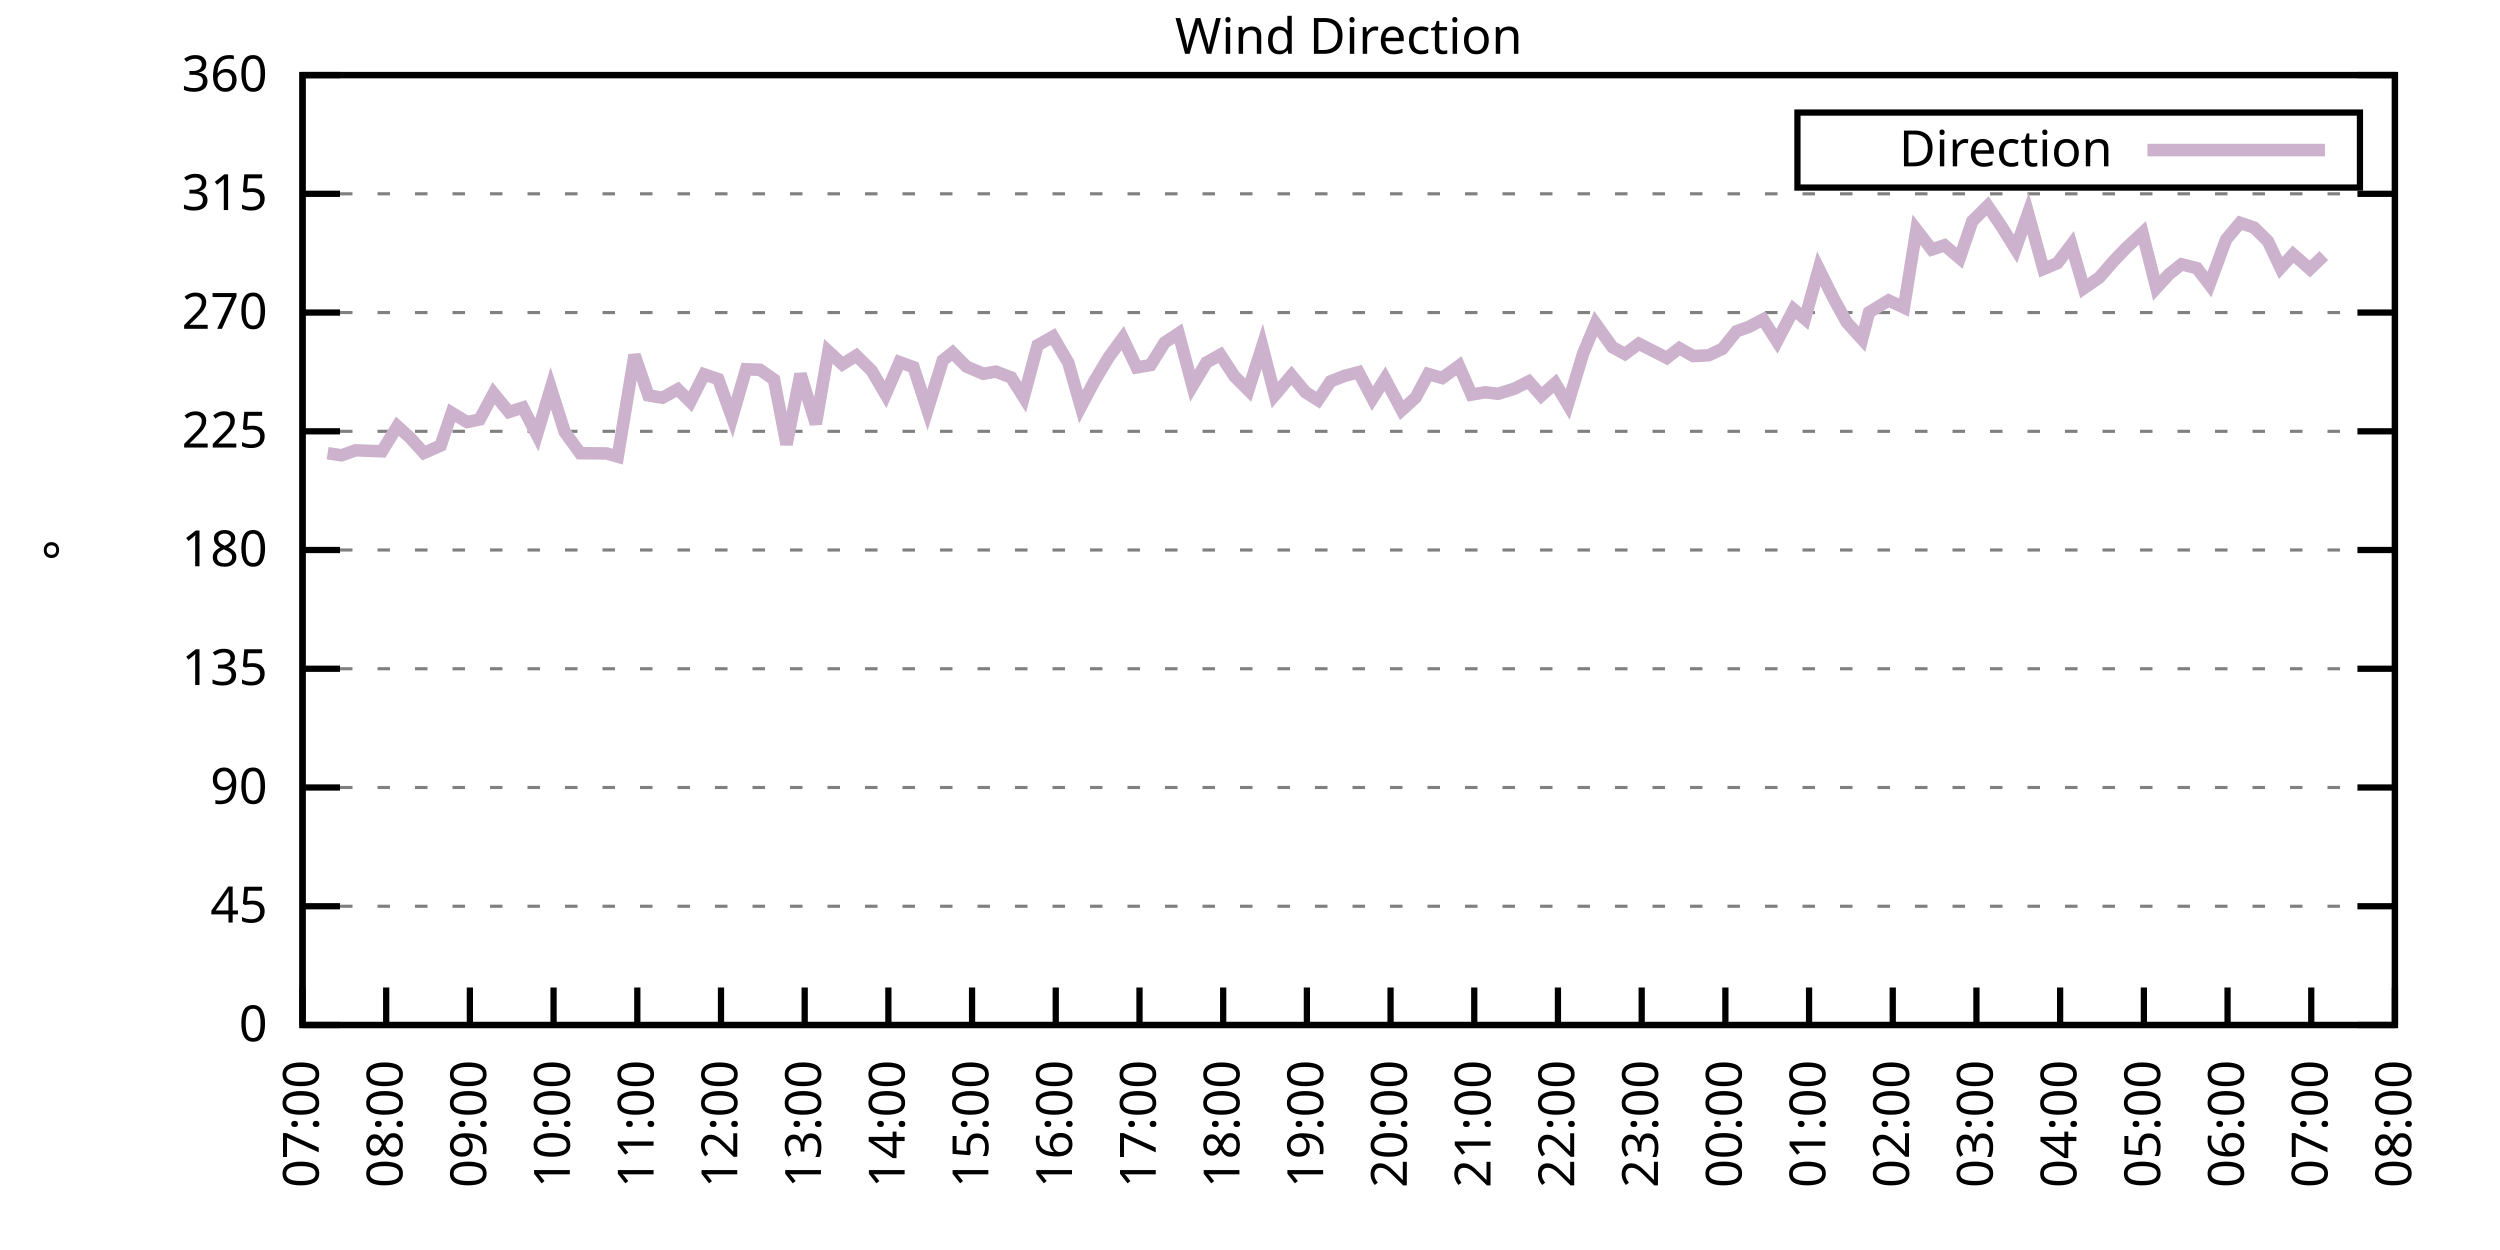
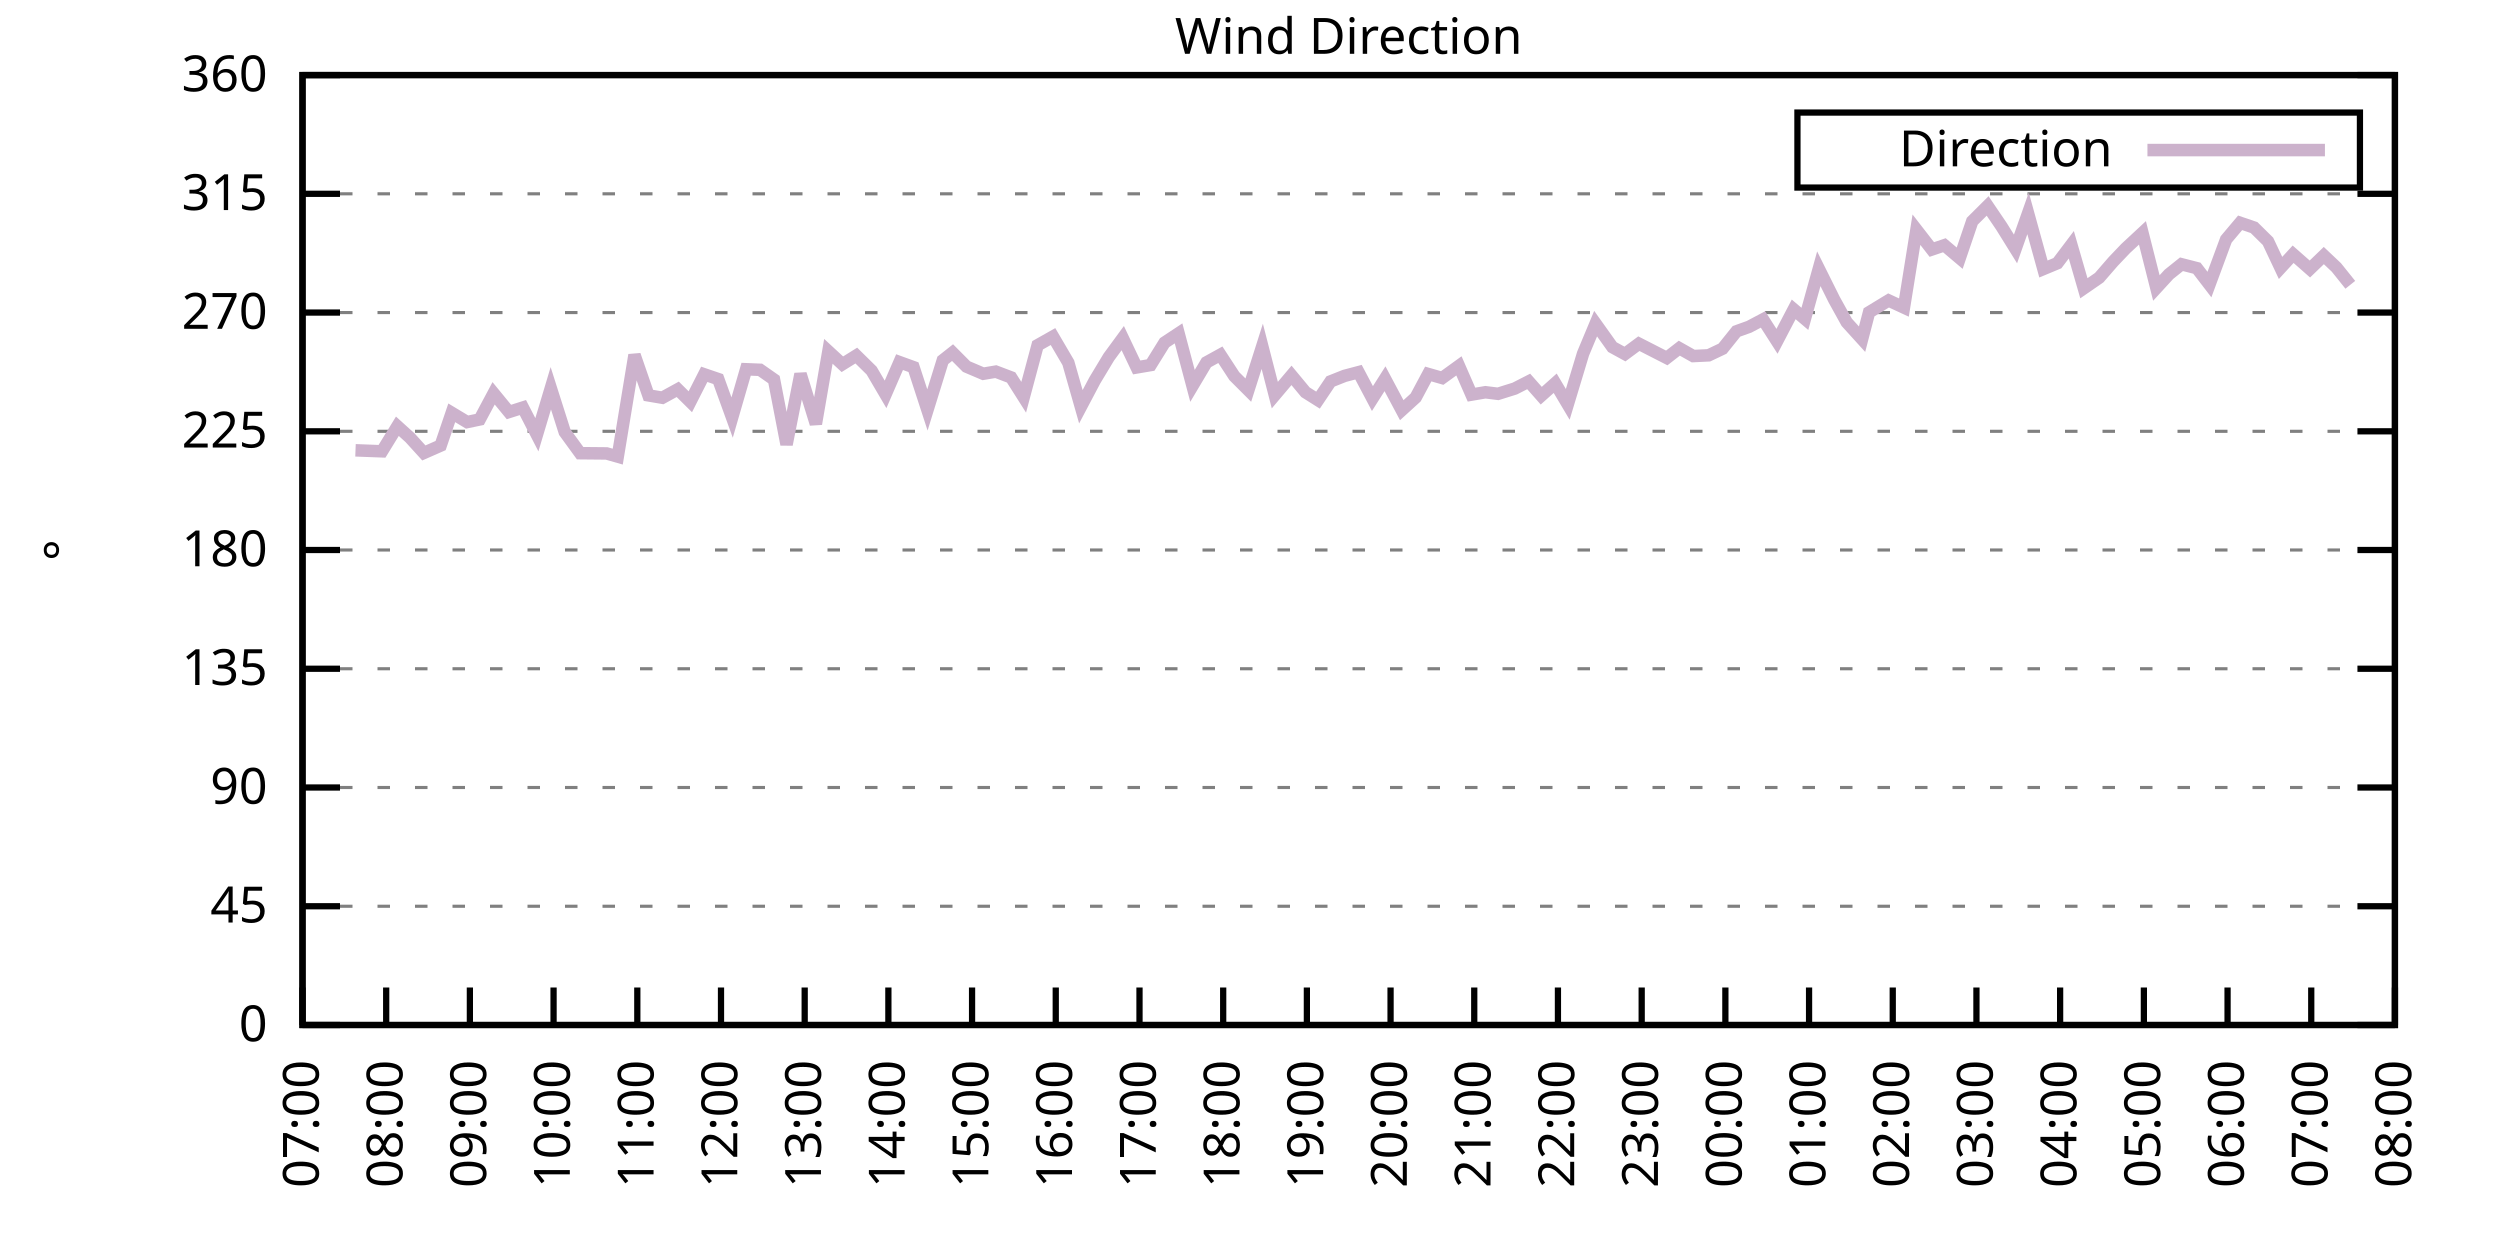
<svg xmlns="http://www.w3.org/2000/svg" xmlns:xlink="http://www.w3.org/1999/xlink" width="400" height="200" viewBox="0 0 400 200">
  <g id="gnuplot_canvas">
    <rect x="0" y="0" width="400" height="200" fill="none" />
    <defs>
      <circle id="gpDot" r="0.5" stroke-width="0.5" stroke="currentColor" />
      <path id="gpPt0" stroke-width="0.333" stroke="currentColor" d="M-1,0 h2 M0,-1 v2" />
      <path id="gpPt1" stroke-width="0.333" stroke="currentColor" d="M-1,-1 L1,1 M1,-1 L-1,1" />
      <path id="gpPt2" stroke-width="0.333" stroke="currentColor" d="M-1,0 L1,0 M0,-1 L0,1 M-1,-1 L1,1 M-1,1 L1,-1" />
      <rect id="gpPt3" stroke-width="0.333" stroke="currentColor" x="-1" y="-1" width="2" height="2" />
      <rect id="gpPt4" stroke-width="0.333" stroke="currentColor" fill="currentColor" x="-1" y="-1" width="2" height="2" />
      <circle id="gpPt5" stroke-width="0.333" stroke="currentColor" cx="0" cy="0" r="1" />
      <use xlink:href="#gpPt5" id="gpPt6" fill="currentColor" stroke="none" />
      <path id="gpPt7" stroke-width="0.333" stroke="currentColor" d="M0,-1.33 L-1.33,0.67 L1.33,0.67 z" />
      <use xlink:href="#gpPt7" id="gpPt8" fill="currentColor" stroke="none" />
      <use xlink:href="#gpPt7" id="gpPt9" stroke="currentColor" transform="rotate(180)" />
      <use xlink:href="#gpPt9" id="gpPt10" fill="currentColor" stroke="none" />
      <use xlink:href="#gpPt3" id="gpPt11" stroke="currentColor" transform="rotate(45)" />
      <use xlink:href="#gpPt11" id="gpPt12" fill="currentColor" stroke="none" />
      <path id="gpPt13" stroke-width="0.333" stroke="currentColor" d="M0,1.330 L1.265,0.411 L0.782,-1.067 L-0.782,-1.076 L-1.265,0.411 z" />
      <use xlink:href="#gpPt13" id="gpPt14" fill="currentColor" stroke="none" />
      <filter id="textbox" filterUnits="objectBoundingBox" x="0" y="0" height="1" width="1">
        <feFlood flood-color="white" flood-opacity="1" result="bgnd" />
        <feComposite in="SourceGraphic" in2="bgnd" operator="atop" />
      </filter>
      <filter id="greybox" filterUnits="objectBoundingBox" x="0" y="0" height="1" width="1">
        <feFlood flood-color="lightgrey" flood-opacity="1" result="grey" />
        <feComposite in="SourceGraphic" in2="grey" operator="atop" />
      </filter>
    </defs>
    <g fill="none" color="white" stroke="currentColor" stroke-width="1.00" stroke-linecap="butt" stroke-linejoin="miter">
</g>
    <g fill="none" color="black" stroke="currentColor" stroke-width="1.00" stroke-linecap="butt" stroke-linejoin="miter">
      <g stroke="none" shape-rendering="crispEdges">
        <polygon fill="rgb(255, 255, 255)" points="48.40,164.00 383.18,164.00 383.18,12.02 48.40,12.02 " />
      </g>
    </g>
    <g fill="none" color="black" stroke="currentColor" stroke-width="1.00" stroke-linecap="butt" stroke-linejoin="miter">
</g>
    <g fill="none" color="black" stroke="black" stroke-width="0.50" stroke-linecap="butt" stroke-linejoin="miter">
</g>
    <g fill="none" color="gray" stroke="currentColor" stroke-width="0.50" stroke-linecap="butt" stroke-linejoin="miter">
      <path stroke="gray" stroke-dasharray="2,4" class="gridline" d="M48.40,164.00 L383.19,164.00  " />
    </g>
    <g fill="none" color="gray" stroke="gray" stroke-width="1.00" stroke-linecap="butt" stroke-linejoin="miter">
</g>
    <g fill="none" color="black" stroke="currentColor" stroke-width="1.00" stroke-linecap="butt" stroke-linejoin="miter">
      <path stroke="black" d="M48.40,164.00 L54.40,164.00 M383.19,164.00 L377.19,164.00  " />
      <g transform="translate(42.80,166.60)" stroke="none" fill="black" font-family="Sans" font-size="8.00" text-anchor="end">
        <text>
          <tspan font-family="Sans"> 0</tspan>
        </text>
      </g>
    </g>
    <g fill="none" color="black" stroke="currentColor" stroke-width="1.00" stroke-linecap="butt" stroke-linejoin="miter">
</g>
    <g fill="none" color="black" stroke="black" stroke-width="0.50" stroke-linecap="butt" stroke-linejoin="miter">
</g>
    <g fill="none" color="gray" stroke="currentColor" stroke-width="0.50" stroke-linecap="butt" stroke-linejoin="miter">
      <path stroke="gray" stroke-dasharray="2,4" class="gridline" d="M48.40,145.00 L383.19,145.00  " />
    </g>
    <g fill="none" color="gray" stroke="gray" stroke-width="1.00" stroke-linecap="butt" stroke-linejoin="miter">
</g>
    <g fill="none" color="black" stroke="currentColor" stroke-width="1.00" stroke-linecap="butt" stroke-linejoin="miter">
      <path stroke="black" d="M48.40,145.00 L54.40,145.00 M383.19,145.00 L377.19,145.00  " />
      <g transform="translate(42.80,147.60)" stroke="none" fill="black" font-family="Sans" font-size="8.00" text-anchor="end">
        <text>
          <tspan font-family="Sans"> 45</tspan>
        </text>
      </g>
    </g>
    <g fill="none" color="black" stroke="currentColor" stroke-width="1.00" stroke-linecap="butt" stroke-linejoin="miter">
</g>
    <g fill="none" color="black" stroke="black" stroke-width="0.50" stroke-linecap="butt" stroke-linejoin="miter">
</g>
    <g fill="none" color="gray" stroke="currentColor" stroke-width="0.50" stroke-linecap="butt" stroke-linejoin="miter">
      <path stroke="gray" stroke-dasharray="2,4" class="gridline" d="M48.40,126.00 L383.19,126.00  " />
    </g>
    <g fill="none" color="gray" stroke="gray" stroke-width="1.00" stroke-linecap="butt" stroke-linejoin="miter">
</g>
    <g fill="none" color="black" stroke="currentColor" stroke-width="1.00" stroke-linecap="butt" stroke-linejoin="miter">
      <path stroke="black" d="M48.40,126.00 L54.40,126.00 M383.19,126.00 L377.19,126.00  " />
      <g transform="translate(42.80,128.60)" stroke="none" fill="black" font-family="Sans" font-size="8.00" text-anchor="end">
        <text>
          <tspan font-family="Sans"> 90</tspan>
        </text>
      </g>
    </g>
    <g fill="none" color="black" stroke="currentColor" stroke-width="1.00" stroke-linecap="butt" stroke-linejoin="miter">
</g>
    <g fill="none" color="black" stroke="black" stroke-width="0.50" stroke-linecap="butt" stroke-linejoin="miter">
</g>
    <g fill="none" color="gray" stroke="currentColor" stroke-width="0.50" stroke-linecap="butt" stroke-linejoin="miter">
      <path stroke="gray" stroke-dasharray="2,4" class="gridline" d="M48.40,107.00 L383.19,107.00  " />
    </g>
    <g fill="none" color="gray" stroke="gray" stroke-width="1.00" stroke-linecap="butt" stroke-linejoin="miter">
</g>
    <g fill="none" color="black" stroke="currentColor" stroke-width="1.00" stroke-linecap="butt" stroke-linejoin="miter">
      <path stroke="black" d="M48.40,107.00 L54.40,107.00 M383.19,107.00 L377.19,107.00  " />
      <g transform="translate(42.80,109.60)" stroke="none" fill="black" font-family="Sans" font-size="8.00" text-anchor="end">
        <text>
          <tspan font-family="Sans"> 135</tspan>
        </text>
      </g>
    </g>
    <g fill="none" color="black" stroke="currentColor" stroke-width="1.00" stroke-linecap="butt" stroke-linejoin="miter">
</g>
    <g fill="none" color="black" stroke="black" stroke-width="0.50" stroke-linecap="butt" stroke-linejoin="miter">
</g>
    <g fill="none" color="gray" stroke="currentColor" stroke-width="0.50" stroke-linecap="butt" stroke-linejoin="miter">
      <path stroke="gray" stroke-dasharray="2,4" class="gridline" d="M48.40,88.00 L383.19,88.00  " />
    </g>
    <g fill="none" color="gray" stroke="gray" stroke-width="1.00" stroke-linecap="butt" stroke-linejoin="miter">
</g>
    <g fill="none" color="black" stroke="currentColor" stroke-width="1.00" stroke-linecap="butt" stroke-linejoin="miter">
      <path stroke="black" d="M48.40,88.00 L54.40,88.00 M383.19,88.00 L377.19,88.00  " />
      <g transform="translate(42.80,90.60)" stroke="none" fill="black" font-family="Sans" font-size="8.00" text-anchor="end">
        <text>
          <tspan font-family="Sans"> 180</tspan>
        </text>
      </g>
    </g>
    <g fill="none" color="black" stroke="currentColor" stroke-width="1.00" stroke-linecap="butt" stroke-linejoin="miter">
</g>
    <g fill="none" color="black" stroke="black" stroke-width="0.50" stroke-linecap="butt" stroke-linejoin="miter">
</g>
    <g fill="none" color="gray" stroke="currentColor" stroke-width="0.50" stroke-linecap="butt" stroke-linejoin="miter">
      <path stroke="gray" stroke-dasharray="2,4" class="gridline" d="M48.40,69.01 L383.19,69.01  " />
    </g>
    <g fill="none" color="gray" stroke="gray" stroke-width="1.00" stroke-linecap="butt" stroke-linejoin="miter">
</g>
    <g fill="none" color="black" stroke="currentColor" stroke-width="1.00" stroke-linecap="butt" stroke-linejoin="miter">
      <path stroke="black" d="M48.40,69.01 L54.40,69.01 M383.19,69.01 L377.19,69.01  " />
      <g transform="translate(42.80,71.61)" stroke="none" fill="black" font-family="Sans" font-size="8.00" text-anchor="end">
        <text>
          <tspan font-family="Sans"> 225</tspan>
        </text>
      </g>
    </g>
    <g fill="none" color="black" stroke="currentColor" stroke-width="1.00" stroke-linecap="butt" stroke-linejoin="miter">
</g>
    <g fill="none" color="black" stroke="black" stroke-width="0.50" stroke-linecap="butt" stroke-linejoin="miter">
</g>
    <g fill="none" color="gray" stroke="currentColor" stroke-width="0.50" stroke-linecap="butt" stroke-linejoin="miter">
      <path stroke="gray" stroke-dasharray="2,4" class="gridline" d="M48.40,50.01 L383.19,50.01  " />
    </g>
    <g fill="none" color="gray" stroke="gray" stroke-width="1.00" stroke-linecap="butt" stroke-linejoin="miter">
</g>
    <g fill="none" color="black" stroke="currentColor" stroke-width="1.00" stroke-linecap="butt" stroke-linejoin="miter">
      <path stroke="black" d="M48.40,50.01 L54.40,50.01 M383.19,50.01 L377.19,50.01  " />
      <g transform="translate(42.80,52.61)" stroke="none" fill="black" font-family="Sans" font-size="8.00" text-anchor="end">
        <text>
          <tspan font-family="Sans"> 270</tspan>
        </text>
      </g>
    </g>
    <g fill="none" color="black" stroke="currentColor" stroke-width="1.00" stroke-linecap="butt" stroke-linejoin="miter">
</g>
    <g fill="none" color="black" stroke="black" stroke-width="0.50" stroke-linecap="butt" stroke-linejoin="miter">
</g>
    <g fill="none" color="gray" stroke="currentColor" stroke-width="0.50" stroke-linecap="butt" stroke-linejoin="miter">
      <path stroke="gray" stroke-dasharray="2,4" class="gridline" d="M48.40,31.01 L383.19,31.01  " />
    </g>
    <g fill="none" color="gray" stroke="gray" stroke-width="1.00" stroke-linecap="butt" stroke-linejoin="miter">
</g>
    <g fill="none" color="black" stroke="currentColor" stroke-width="1.00" stroke-linecap="butt" stroke-linejoin="miter">
      <path stroke="black" d="M48.40,31.01 L54.40,31.01 M383.19,31.01 L377.19,31.01  " />
      <g transform="translate(42.80,33.61)" stroke="none" fill="black" font-family="Sans" font-size="8.00" text-anchor="end">
        <text>
          <tspan font-family="Sans"> 315</tspan>
        </text>
      </g>
    </g>
    <g fill="none" color="black" stroke="currentColor" stroke-width="1.00" stroke-linecap="butt" stroke-linejoin="miter">
</g>
    <g fill="none" color="black" stroke="black" stroke-width="0.50" stroke-linecap="butt" stroke-linejoin="miter">
</g>
    <g fill="none" color="gray" stroke="currentColor" stroke-width="0.50" stroke-linecap="butt" stroke-linejoin="miter">
      <path stroke="gray" stroke-dasharray="2,4" class="gridline" d="M48.40,12.01 L383.19,12.01  " />
    </g>
    <g fill="none" color="gray" stroke="gray" stroke-width="1.00" stroke-linecap="butt" stroke-linejoin="miter">
</g>
    <g fill="none" color="black" stroke="currentColor" stroke-width="1.00" stroke-linecap="butt" stroke-linejoin="miter">
      <path stroke="black" d="M48.40,12.01 L54.40,12.01 M383.19,12.01 L377.19,12.01  " />
      <g transform="translate(42.80,14.61)" stroke="none" fill="black" font-family="Sans" font-size="8.00" text-anchor="end">
        <text>
          <tspan font-family="Sans"> 360</tspan>
        </text>
      </g>
    </g>
    <g fill="none" color="black" stroke="currentColor" stroke-width="1.00" stroke-linecap="butt" stroke-linejoin="miter">
      <path stroke="black" d="M48.40,164.00 L48.40,158.00  " />
      <g transform="translate(51.00,169.60) rotate(270.00)" stroke="none" fill="black" font-family="Sans" font-size="8.00" text-anchor="end">
        <text>
          <tspan font-family="Sans">07:00</tspan>
        </text>
      </g>
    </g>
    <g fill="none" color="black" stroke="currentColor" stroke-width="1.00" stroke-linecap="butt" stroke-linejoin="miter">
      <path stroke="black" d="M61.79,164.00 L61.79,158.00  " />
      <g transform="translate(64.39,169.60) rotate(270.00)" stroke="none" fill="black" font-family="Sans" font-size="8.00" text-anchor="end">
        <text>
          <tspan font-family="Sans">08:00</tspan>
        </text>
      </g>
    </g>
    <g fill="none" color="black" stroke="currentColor" stroke-width="1.00" stroke-linecap="butt" stroke-linejoin="miter">
      <path stroke="black" d="M75.18,164.00 L75.18,158.00  " />
      <g transform="translate(77.78,169.60) rotate(270.00)" stroke="none" fill="black" font-family="Sans" font-size="8.00" text-anchor="end">
        <text>
          <tspan font-family="Sans">09:00</tspan>
        </text>
      </g>
    </g>
    <g fill="none" color="black" stroke="currentColor" stroke-width="1.00" stroke-linecap="butt" stroke-linejoin="miter">
      <path stroke="black" d="M88.57,164.00 L88.57,158.00  " />
      <g transform="translate(91.17,169.60) rotate(270.00)" stroke="none" fill="black" font-family="Sans" font-size="8.00" text-anchor="end">
        <text>
          <tspan font-family="Sans">10:00</tspan>
        </text>
      </g>
    </g>
    <g fill="none" color="black" stroke="currentColor" stroke-width="1.00" stroke-linecap="butt" stroke-linejoin="miter">
      <path stroke="black" d="M101.97,164.00 L101.97,158.00  " />
      <g transform="translate(104.57,169.60) rotate(270.00)" stroke="none" fill="black" font-family="Sans" font-size="8.00" text-anchor="end">
        <text>
          <tspan font-family="Sans">11:00</tspan>
        </text>
      </g>
    </g>
    <g fill="none" color="black" stroke="currentColor" stroke-width="1.00" stroke-linecap="butt" stroke-linejoin="miter">
      <path stroke="black" d="M115.36,164.00 L115.36,158.00  " />
      <g transform="translate(117.96,169.60) rotate(270.00)" stroke="none" fill="black" font-family="Sans" font-size="8.00" text-anchor="end">
        <text>
          <tspan font-family="Sans">12:00</tspan>
        </text>
      </g>
    </g>
    <g fill="none" color="black" stroke="currentColor" stroke-width="1.00" stroke-linecap="butt" stroke-linejoin="miter">
      <path stroke="black" d="M128.75,164.00 L128.75,158.00  " />
      <g transform="translate(131.35,169.60) rotate(270.00)" stroke="none" fill="black" font-family="Sans" font-size="8.00" text-anchor="end">
        <text>
          <tspan font-family="Sans">13:00</tspan>
        </text>
      </g>
    </g>
    <g fill="none" color="black" stroke="currentColor" stroke-width="1.00" stroke-linecap="butt" stroke-linejoin="miter">
      <path stroke="black" d="M142.14,164.00 L142.14,158.00  " />
      <g transform="translate(144.74,169.60) rotate(270.00)" stroke="none" fill="black" font-family="Sans" font-size="8.00" text-anchor="end">
        <text>
          <tspan font-family="Sans">14:00</tspan>
        </text>
      </g>
    </g>
    <g fill="none" color="black" stroke="currentColor" stroke-width="1.00" stroke-linecap="butt" stroke-linejoin="miter">
      <path stroke="black" d="M155.53,164.00 L155.53,158.00  " />
      <g transform="translate(158.13,169.60) rotate(270.00)" stroke="none" fill="black" font-family="Sans" font-size="8.00" text-anchor="end">
        <text>
          <tspan font-family="Sans">15:00</tspan>
        </text>
      </g>
    </g>
    <g fill="none" color="black" stroke="currentColor" stroke-width="1.00" stroke-linecap="butt" stroke-linejoin="miter">
      <path stroke="black" d="M168.92,164.00 L168.92,158.00  " />
      <g transform="translate(171.52,169.60) rotate(270.00)" stroke="none" fill="black" font-family="Sans" font-size="8.00" text-anchor="end">
        <text>
          <tspan font-family="Sans">16:00</tspan>
        </text>
      </g>
    </g>
    <g fill="none" color="black" stroke="currentColor" stroke-width="1.00" stroke-linecap="butt" stroke-linejoin="miter">
      <path stroke="black" d="M182.32,164.00 L182.32,158.00  " />
      <g transform="translate(184.92,169.60) rotate(270.00)" stroke="none" fill="black" font-family="Sans" font-size="8.00" text-anchor="end">
        <text>
          <tspan font-family="Sans">17:00</tspan>
        </text>
      </g>
    </g>
    <g fill="none" color="black" stroke="currentColor" stroke-width="1.00" stroke-linecap="butt" stroke-linejoin="miter">
      <path stroke="black" d="M195.71,164.00 L195.71,158.00  " />
      <g transform="translate(198.31,169.60) rotate(270.00)" stroke="none" fill="black" font-family="Sans" font-size="8.00" text-anchor="end">
        <text>
          <tspan font-family="Sans">18:00</tspan>
        </text>
      </g>
    </g>
    <g fill="none" color="black" stroke="currentColor" stroke-width="1.00" stroke-linecap="butt" stroke-linejoin="miter">
      <path stroke="black" d="M209.10,164.00 L209.10,158.00  " />
      <g transform="translate(211.70,169.60) rotate(270.00)" stroke="none" fill="black" font-family="Sans" font-size="8.00" text-anchor="end">
        <text>
          <tspan font-family="Sans">19:00</tspan>
        </text>
      </g>
    </g>
    <g fill="none" color="black" stroke="currentColor" stroke-width="1.00" stroke-linecap="butt" stroke-linejoin="miter">
      <path stroke="black" d="M222.49,164.00 L222.49,158.00  " />
      <g transform="translate(225.09,169.60) rotate(270.00)" stroke="none" fill="black" font-family="Sans" font-size="8.00" text-anchor="end">
        <text>
          <tspan font-family="Sans">20:00</tspan>
        </text>
      </g>
    </g>
    <g fill="none" color="black" stroke="currentColor" stroke-width="1.00" stroke-linecap="butt" stroke-linejoin="miter">
      <path stroke="black" d="M235.88,164.00 L235.88,158.00  " />
      <g transform="translate(238.48,169.60) rotate(270.00)" stroke="none" fill="black" font-family="Sans" font-size="8.00" text-anchor="end">
        <text>
          <tspan font-family="Sans">21:00</tspan>
        </text>
      </g>
    </g>
    <g fill="none" color="black" stroke="currentColor" stroke-width="1.00" stroke-linecap="butt" stroke-linejoin="miter">
      <path stroke="black" d="M249.27,164.00 L249.27,158.00  " />
      <g transform="translate(251.87,169.60) rotate(270.00)" stroke="none" fill="black" font-family="Sans" font-size="8.00" text-anchor="end">
        <text>
          <tspan font-family="Sans">22:00</tspan>
        </text>
      </g>
    </g>
    <g fill="none" color="black" stroke="currentColor" stroke-width="1.00" stroke-linecap="butt" stroke-linejoin="miter">
      <path stroke="black" d="M262.67,164.00 L262.67,158.00  " />
      <g transform="translate(265.27,169.60) rotate(270.00)" stroke="none" fill="black" font-family="Sans" font-size="8.00" text-anchor="end">
        <text>
          <tspan font-family="Sans">23:00</tspan>
        </text>
      </g>
    </g>
    <g fill="none" color="black" stroke="currentColor" stroke-width="1.00" stroke-linecap="butt" stroke-linejoin="miter">
      <path stroke="black" d="M276.06,164.00 L276.06,158.00  " />
      <g transform="translate(278.66,169.60) rotate(270.00)" stroke="none" fill="black" font-family="Sans" font-size="8.00" text-anchor="end">
        <text>
          <tspan font-family="Sans">00:00</tspan>
        </text>
      </g>
    </g>
    <g fill="none" color="black" stroke="currentColor" stroke-width="1.00" stroke-linecap="butt" stroke-linejoin="miter">
      <path stroke="black" d="M289.45,164.00 L289.45,158.00  " />
      <g transform="translate(292.05,169.60) rotate(270.00)" stroke="none" fill="black" font-family="Sans" font-size="8.00" text-anchor="end">
        <text>
          <tspan font-family="Sans">01:00</tspan>
        </text>
      </g>
    </g>
    <g fill="none" color="black" stroke="currentColor" stroke-width="1.00" stroke-linecap="butt" stroke-linejoin="miter">
      <path stroke="black" d="M302.84,164.00 L302.84,158.00  " />
      <g transform="translate(305.44,169.60) rotate(270.00)" stroke="none" fill="black" font-family="Sans" font-size="8.00" text-anchor="end">
        <text>
          <tspan font-family="Sans">02:00</tspan>
        </text>
      </g>
    </g>
    <g fill="none" color="black" stroke="currentColor" stroke-width="1.00" stroke-linecap="butt" stroke-linejoin="miter">
      <path stroke="black" d="M316.23,164.00 L316.23,158.00  " />
      <g transform="translate(318.83,169.60) rotate(270.00)" stroke="none" fill="black" font-family="Sans" font-size="8.00" text-anchor="end">
        <text>
          <tspan font-family="Sans">03:00</tspan>
        </text>
      </g>
    </g>
    <g fill="none" color="black" stroke="currentColor" stroke-width="1.00" stroke-linecap="butt" stroke-linejoin="miter">
      <path stroke="black" d="M329.62,164.00 L329.62,158.00  " />
      <g transform="translate(332.22,169.60) rotate(270.00)" stroke="none" fill="black" font-family="Sans" font-size="8.00" text-anchor="end">
        <text>
          <tspan font-family="Sans">04:00</tspan>
        </text>
      </g>
    </g>
    <g fill="none" color="black" stroke="currentColor" stroke-width="1.00" stroke-linecap="butt" stroke-linejoin="miter">
      <path stroke="black" d="M343.02,164.00 L343.02,158.00  " />
      <g transform="translate(345.62,169.60) rotate(270.00)" stroke="none" fill="black" font-family="Sans" font-size="8.00" text-anchor="end">
        <text>
          <tspan font-family="Sans">05:00</tspan>
        </text>
      </g>
    </g>
    <g fill="none" color="black" stroke="currentColor" stroke-width="1.00" stroke-linecap="butt" stroke-linejoin="miter">
      <path stroke="black" d="M356.41,164.00 L356.41,158.00  " />
      <g transform="translate(359.01,169.60) rotate(270.00)" stroke="none" fill="black" font-family="Sans" font-size="8.00" text-anchor="end">
        <text>
          <tspan font-family="Sans">06:00</tspan>
        </text>
      </g>
    </g>
    <g fill="none" color="black" stroke="currentColor" stroke-width="1.00" stroke-linecap="butt" stroke-linejoin="miter">
      <path stroke="black" d="M369.80,164.00 L369.80,158.00  " />
      <g transform="translate(372.40,169.60) rotate(270.00)" stroke="none" fill="black" font-family="Sans" font-size="8.00" text-anchor="end">
        <text>
          <tspan font-family="Sans">07:00</tspan>
        </text>
      </g>
    </g>
    <g fill="none" color="black" stroke="currentColor" stroke-width="1.00" stroke-linecap="butt" stroke-linejoin="miter">
      <path stroke="black" d="M383.19,164.00 L383.19,158.00  " />
      <g transform="translate(385.79,169.60) rotate(270.00)" stroke="none" fill="black" font-family="Sans" font-size="8.00" text-anchor="end">
        <text>
          <tspan font-family="Sans">08:00</tspan>
        </text>
      </g>
    </g>
    <g fill="none" color="black" stroke="currentColor" stroke-width="1.00" stroke-linecap="butt" stroke-linejoin="miter">
</g>
    <g fill="none" color="black" stroke="currentColor" stroke-width="1.00" stroke-linecap="butt" stroke-linejoin="miter">
      <path stroke="black" d="M48.40,12.01 L48.40,164.00 L383.19,164.00 L383.19,12.01 L48.40,12.01 Z  " />
    </g>
    <g fill="none" color="black" stroke="currentColor" stroke-width="1.00" stroke-linecap="butt" stroke-linejoin="miter">
</g>
    <g fill="none" color="black" stroke="currentColor" stroke-width="1.00" stroke-linecap="butt" stroke-linejoin="miter">
      <path stroke="black" d="M287.59,30.01 L287.59,18.01 L377.59,18.01 L377.59,30.01 L287.59,30.01 Z  " />
    </g>
    <g id="Wind_direction_plot_1">
      <g fill="none" color="white" stroke="black" stroke-width="2.00" stroke-linecap="butt" stroke-linejoin="miter">
</g>
      <g fill="none" color="black" stroke="currentColor" stroke-width="2.00" stroke-linecap="butt" stroke-linejoin="miter">
        <g transform="translate(337.99,26.61)" stroke="none" fill="black" font-family="Sans" font-size="8.00" text-anchor="end">
          <text>
            <tspan font-family="Sans">Direction</tspan>
          </text>
        </g>
      </g>
      <g fill="none" color="black" stroke="currentColor" stroke-width="2.00" stroke-linecap="butt" stroke-linejoin="miter">
-         <path stroke="rgb(204, 178, 204)" d="M343.59,24.01 L371.99,24.01 M52.42,72.51 L54.65,72.85 L56.88,72.05 L61.12,72.21 L63.58,68.20 L65.59,70.02   L67.82,72.47 L70.50,71.29 L72.28,66.05 L74.74,67.53 L76.75,67.11 L78.98,62.93 L81.43,65.92 L83.66,65.21   L85.90,69.56 L88.13,62.12 L90.36,69.13 L92.82,72.51 L97.06,72.55 L98.84,73.06 L101.52,56.80 L103.75,63.26   L105.98,63.64 L108.44,62.29 L110.45,64.28 L112.68,59.89 L114.91,60.65 L117.14,66.81 L119.38,59.08 L121.61,59.17   L123.84,60.73 L125.85,71.12 L128.08,59.84 L130.54,67.82 L132.54,56.21 L134.78,58.28 L137.01,56.89 L139.46,59.30   L141.69,63.10 L143.93,57.94 L146.16,58.75 L148.39,65.59 L150.85,57.65 L152.41,56.42 L154.64,58.66 L157.32,59.80   L159.33,59.46 L161.78,60.39 L163.79,63.56 L166.02,55.24 L168.48,53.85 L170.93,58.03 L172.94,65.08 L175.17,60.86   L177.41,57.14 L179.64,54.10 L181.87,58.79 L184.10,58.41 L186.33,54.82 L188.57,53.34 L190.80,61.74 L193.03,57.99   L195.26,56.76 L197.49,60.18 L199.73,62.42 L201.96,55.41 L203.97,63.22 L206.64,60.06 L208.88,62.76 L210.88,64.02   L212.89,61.03 L215.13,60.14 L217.36,59.55 L219.59,63.77 L221.60,60.60 L224.28,65.63 L226.51,63.60 L228.52,59.84   L230.75,60.48 L233.43,58.54 L235.44,63.14 L237.67,62.76 L239.68,63.01 L242.36,62.17 L244.59,61.03 L246.60,63.31   L248.83,61.32 L250.84,64.70 L253.29,56.59 L255.30,51.78 L257.98,55.54 L259.99,56.64 L262.22,54.99 L264.45,56.13   L266.68,57.27 L268.69,55.71 L270.92,56.97 L273.38,56.85 L275.61,55.79 L277.84,53.01 L279.85,52.29 L282.08,51.11   L284.32,54.61 L286.99,49.50 L288.78,51.02 L291.01,43.00 L293.47,47.94 L295.48,51.57 L297.93,54.27 L299.05,49.97   L302.17,48.07 L304.63,49.21 L306.63,36.75 L309.09,39.92 L311.10,39.24 L313.55,41.31 L315.56,35.40 L318.02,32.95   L320.25,36.24 L322.48,39.83 L324.49,34.13 L326.95,43.04 L329.18,42.11 L331.41,39.16 L333.42,46.12 L335.87,44.43   L338.10,41.86 L340.11,39.75 L342.79,37.26 L345.02,46.08 L347.03,43.89 L349.04,42.28 L351.50,42.91 L353.51,45.53   L356.18,38.31 L358.42,35.65 L360.65,36.41 L362.88,38.61 L364.89,42.87 L366.90,40.68 L369.58,43.04 L371.81,40.89    " />
+         <path stroke="rgb(204, 178, 204)" d="M343.59,24.01 L371.99,24.01 M56.88,72.05 L61.12,72.21 L63.58,68.20 L65.59,70.02 L67.82,72.47 L70.50,71.29   L72.28,66.05 L74.74,67.53 L76.75,67.11 L78.98,62.93 L81.43,65.92 L83.66,65.21 L85.90,69.56 L88.13,62.12   L90.36,69.13 L92.82,72.51 L97.06,72.55 L98.84,73.06 L101.52,56.80 L103.75,63.26 L105.98,63.64 L108.44,62.29   L110.45,64.28 L112.68,59.89 L114.91,60.65 L117.14,66.81 L119.38,59.08 L121.61,59.17 L123.84,60.73 L125.85,71.12   L128.08,59.84 L130.54,67.82 L132.54,56.21 L134.78,58.28 L137.01,56.89 L139.46,59.30 L141.69,63.10 L143.93,57.94   L146.16,58.75 L148.39,65.59 L150.85,57.65 L152.41,56.42 L154.64,58.66 L157.32,59.80 L159.33,59.46 L161.78,60.39   L163.79,63.56 L166.02,55.24 L168.48,53.85 L170.93,58.03 L172.94,65.08 L175.17,60.86 L177.41,57.14 L179.64,54.10   L181.87,58.79 L184.10,58.41 L186.33,54.82 L188.57,53.34 L190.80,61.74 L193.03,57.99 L195.26,56.76 L197.49,60.18   L199.73,62.42 L201.96,55.41 L203.97,63.22 L206.64,60.06 L208.88,62.76 L210.88,64.02 L212.89,61.03 L215.13,60.14   L217.36,59.55 L219.59,63.77 L221.60,60.60 L224.28,65.63 L226.51,63.60 L228.52,59.84 L230.75,60.48 L233.43,58.54   L235.44,63.14 L237.67,62.76 L239.68,63.01 L242.36,62.17 L244.59,61.03 L246.60,63.31 L248.83,61.32 L250.84,64.70   L253.29,56.59 L255.30,51.78 L257.98,55.54 L259.99,56.64 L262.22,54.99 L264.45,56.13 L266.68,57.27 L268.69,55.71   L270.92,56.97 L273.38,56.85 L275.61,55.79 L277.84,53.01 L279.85,52.29 L282.08,51.11 L284.32,54.61 L286.99,49.50   L288.78,51.02 L291.01,43.00 L293.47,47.94 L295.48,51.57 L297.93,54.27 L299.05,49.97 L302.17,48.07 L304.63,49.21   L306.63,36.75 L309.09,39.92 L311.10,39.24 L313.55,41.31 L315.56,35.40 L318.02,32.95 L320.25,36.24 L322.48,39.83   L324.49,34.13 L326.95,43.04 L329.18,42.11 L331.41,39.16 L333.42,46.12 L335.87,44.43 L338.10,41.86 L340.11,39.75   L342.79,37.26 L345.02,46.08 L347.03,43.89 L349.04,42.28 L351.50,42.91 L353.51,45.53 L356.18,38.31 L358.42,35.65   L360.65,36.41 L362.88,38.61 L364.89,42.87 L366.90,40.68 L369.58,43.04 L371.81,40.89 L373.82,42.79 L376.05,45.57    " />
      </g>
    </g>
    <g fill="none" color="black" stroke="currentColor" stroke-width="2.00" stroke-linecap="butt" stroke-linejoin="miter">
</g>
    <g fill="none" color="black" stroke="black" stroke-width="1.00" stroke-linecap="butt" stroke-linejoin="miter">
</g>
    <g fill="none" color="black" stroke="currentColor" stroke-width="1.00" stroke-linecap="butt" stroke-linejoin="miter">
      <path stroke="black" d="M48.40,12.01 L48.40,164.00 L383.19,164.00 L383.19,12.01 L48.40,12.01 Z  " />
      <g transform="translate(12.80,88.01) rotate(270.00)" stroke="none" fill="black" font-family="Sans" font-size="8.00" text-anchor="middle">
        <text>
          <tspan font-family="Sans">°</tspan>
        </text>
      </g>
    </g>
    <g fill="none" color="black" stroke="currentColor" stroke-width="1.00" stroke-linecap="butt" stroke-linejoin="miter">
</g>
    <g fill="none" color="black" stroke="currentColor" stroke-width="1.00" stroke-linecap="butt" stroke-linejoin="miter">
      <g transform="translate(215.79,8.61)" stroke="none" fill="black" font-family="Sans" font-size="8.00" text-anchor="middle">
        <text>
          <tspan font-family="Sans">Wind Direction</tspan>
        </text>
      </g>
    </g>
    <g fill="none" color="black" stroke="currentColor" stroke-width="1.00" stroke-linecap="butt" stroke-linejoin="miter">
</g>
  </g>
</svg>
